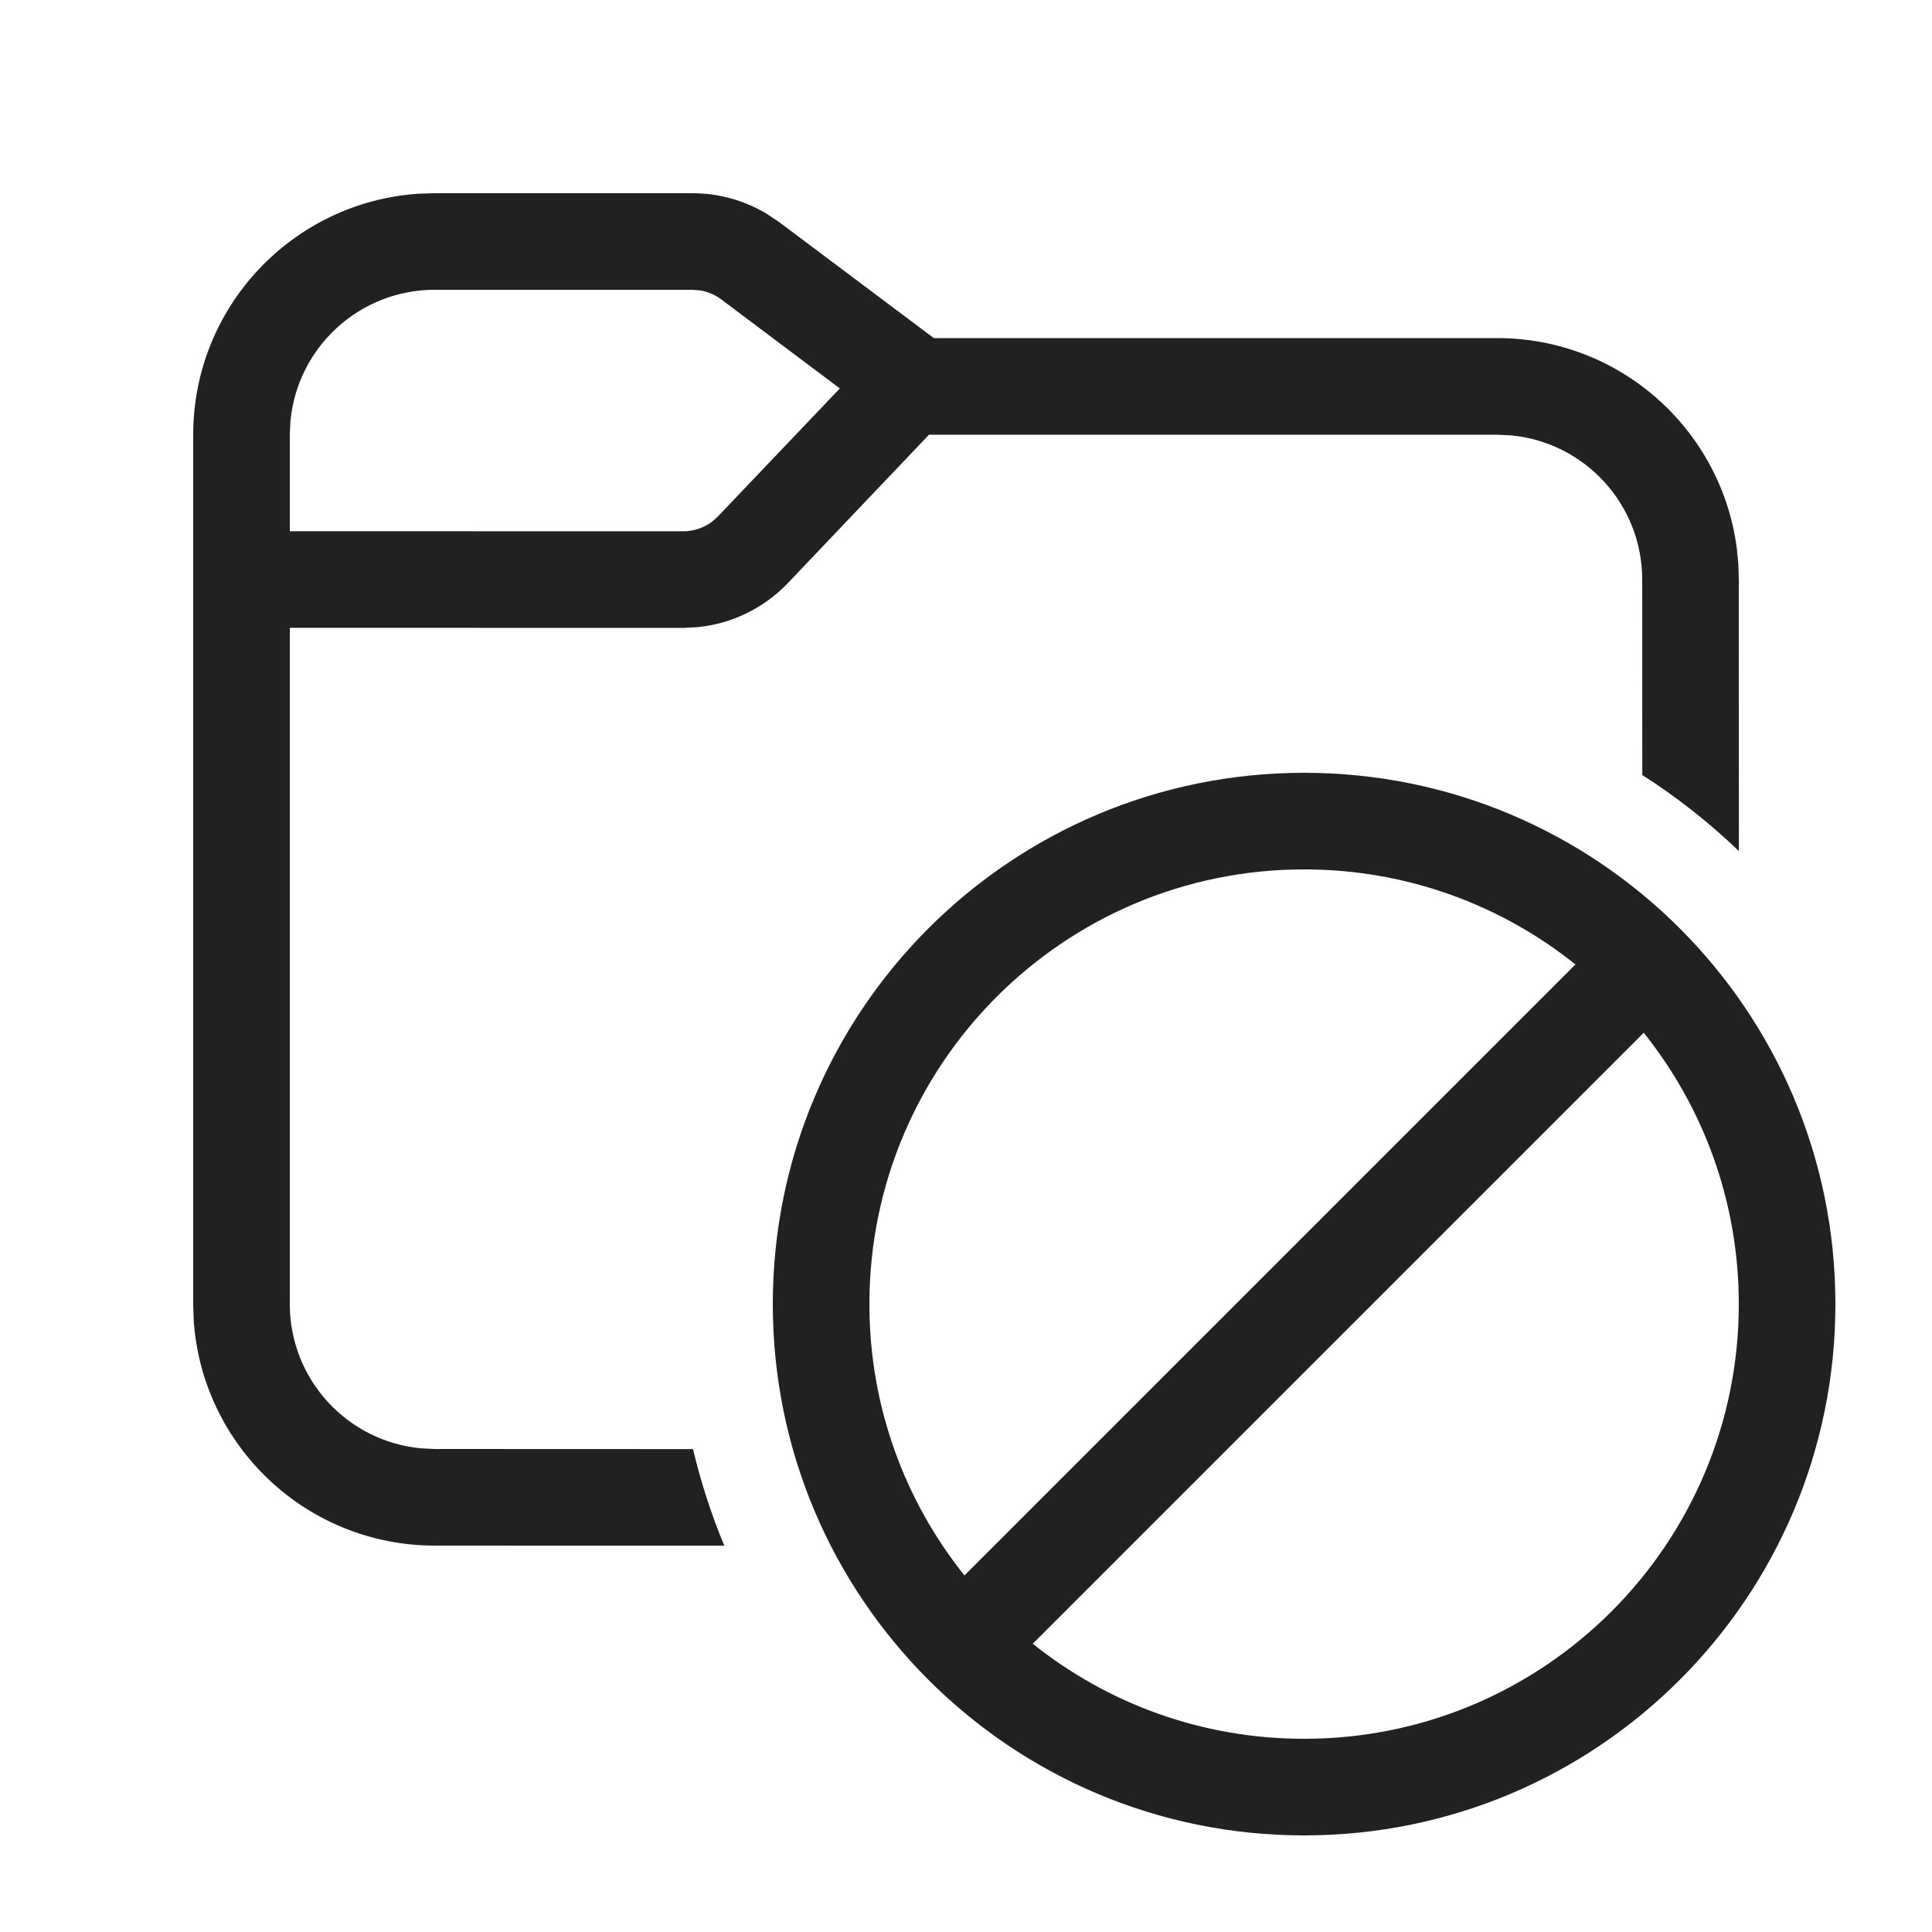
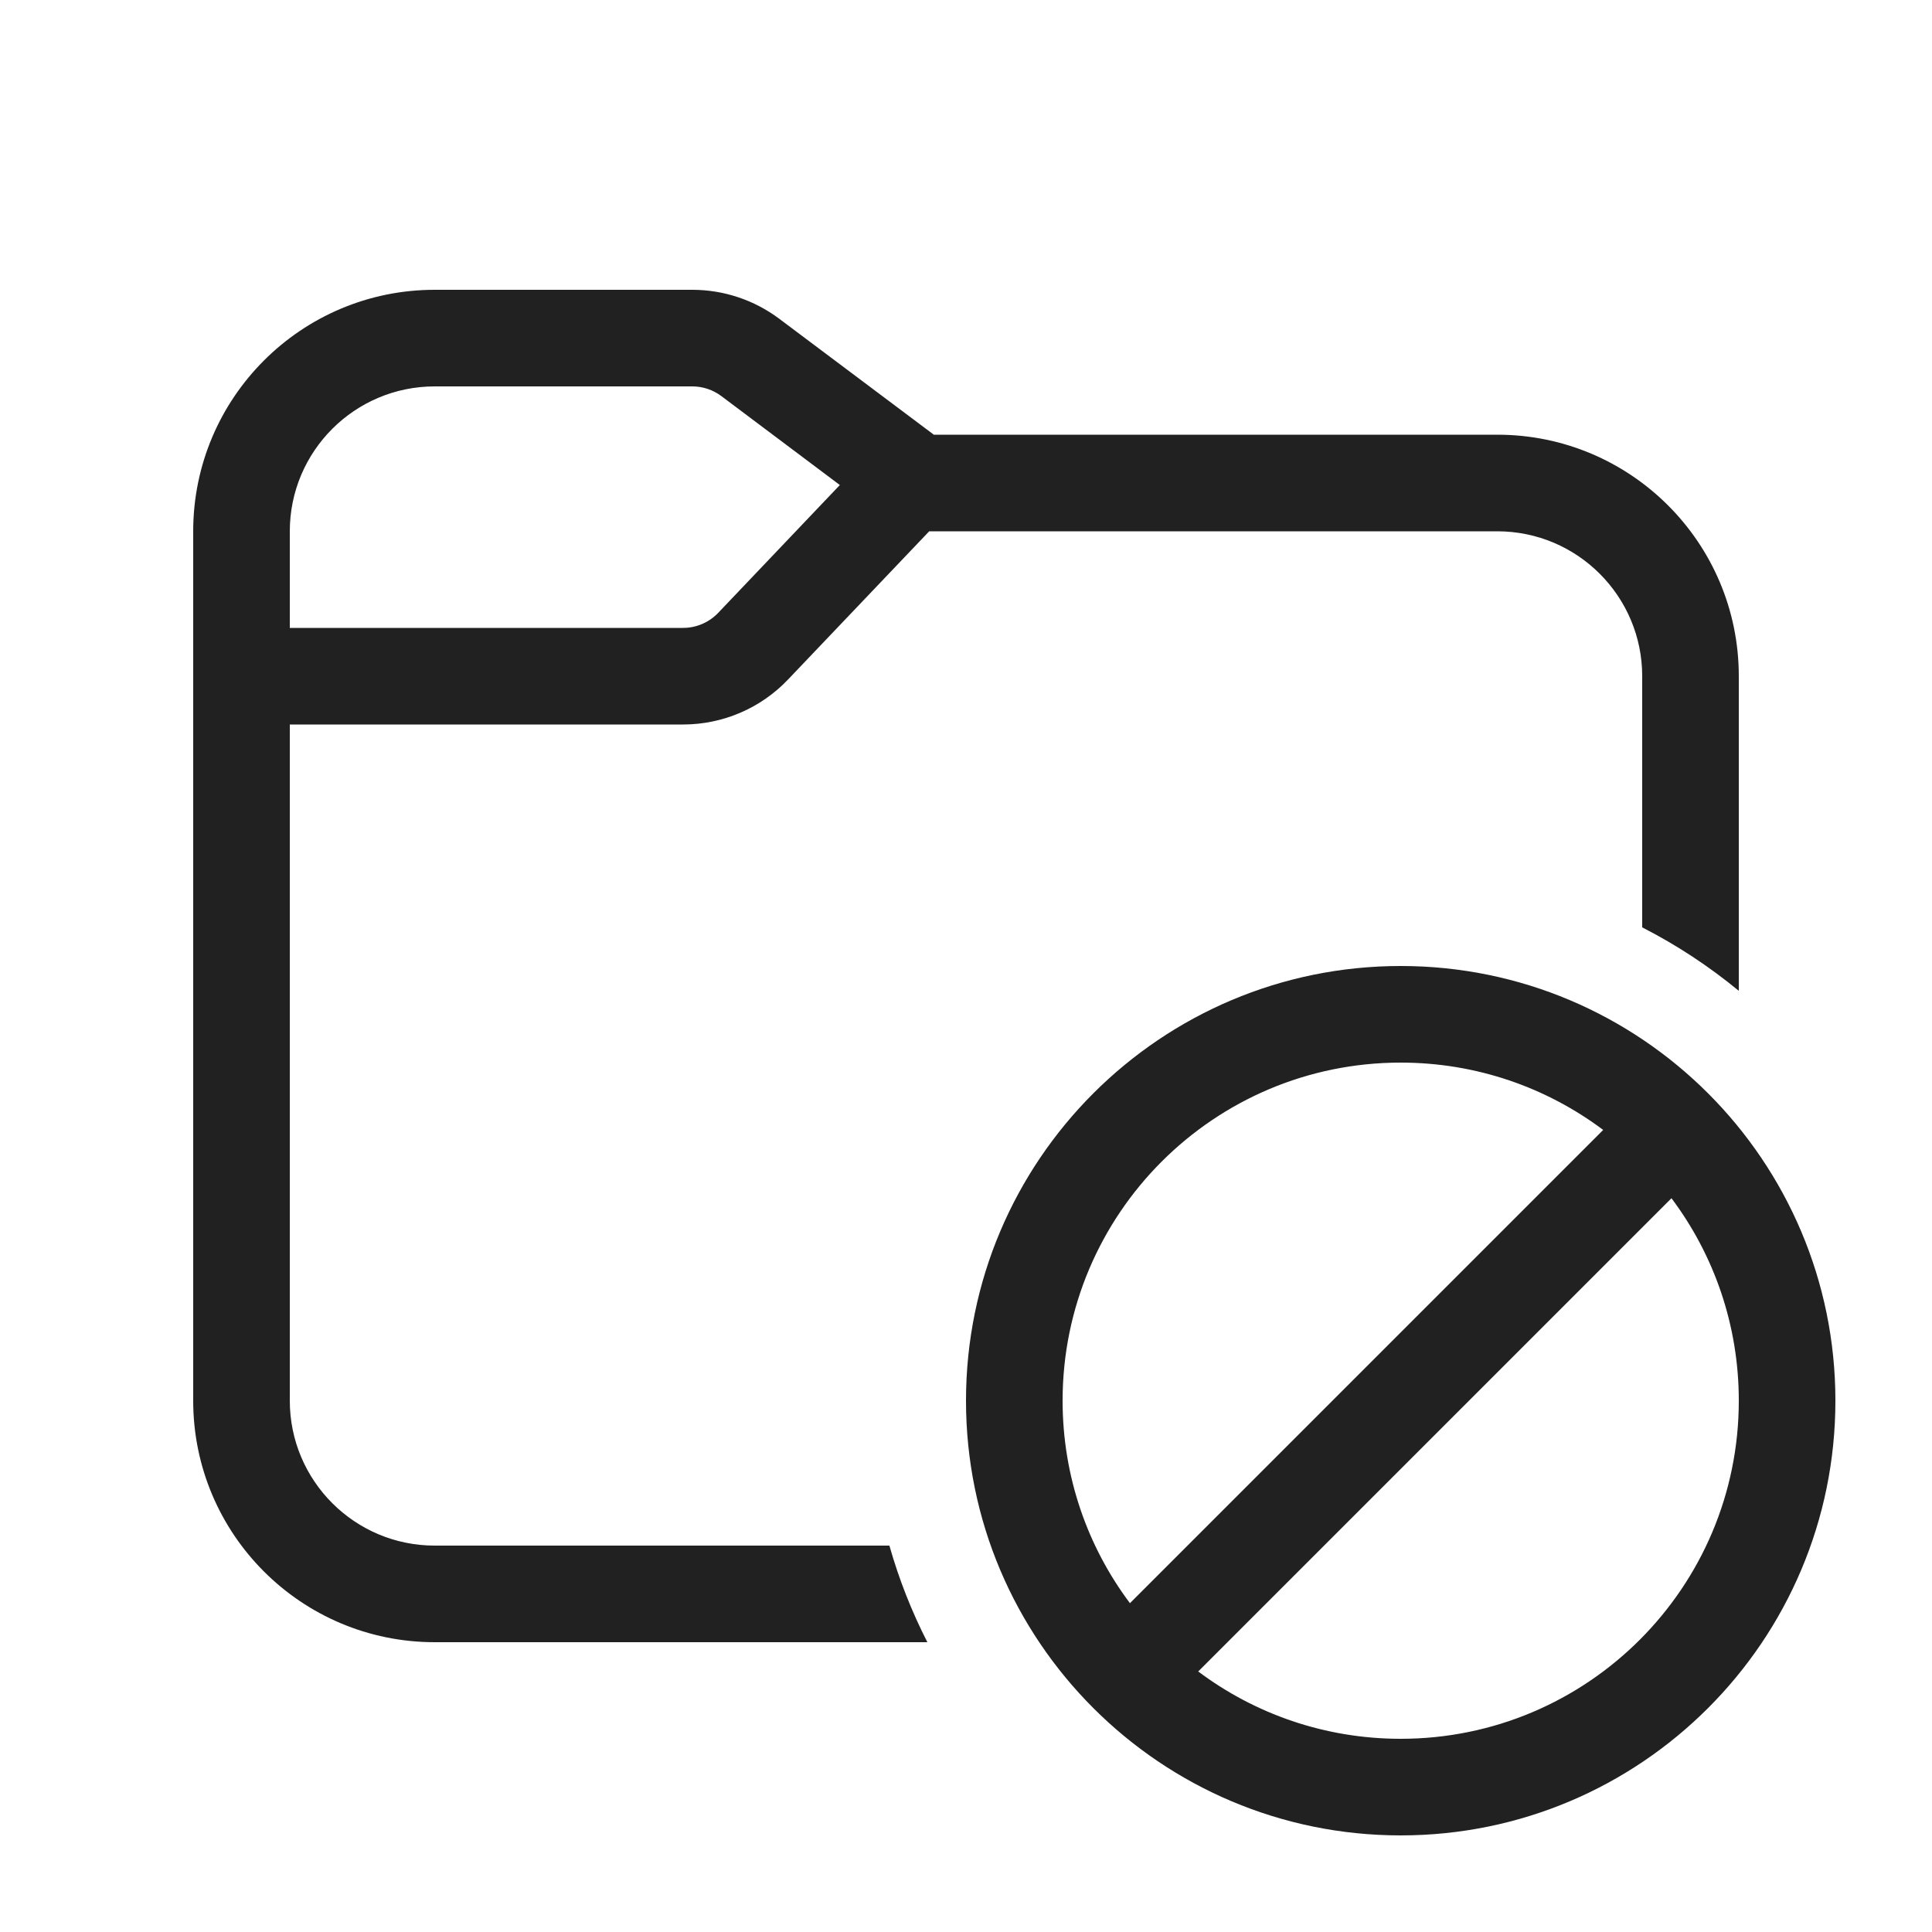
<svg xmlns="http://www.w3.org/2000/svg" width="20px" height="20px" viewBox="0 0 20 20" version="1.1">
-   <g id="🔍-Product-Icons" stroke="none" stroke-width="1" fill="none" fill-rule="evenodd">
+   <g id="🔍-System-Icons" stroke="none" stroke-width="1" fill="none" fill-rule="evenodd">
    <g id="ic_fluent_folder_junk_20_regular" fill="#212121" fill-rule="nonzero">
-       <path d="M13.5,8 C16.538,8 19,10.462 19,13.5 C19,16.538 16.538,19 13.5,19 C10.462,19 8,16.538 8,13.5 C8,10.462 10.462,8 13.5,8 Z M17.016,10.691 L10.691,17.016 C11.461,17.632 12.438,18 13.5,18 C15.985,18 18,15.985 18,13.5 C18,12.438 17.632,11.461 17.016,10.691 Z M13.5,9 C11.015,9 9,11.015 9,13.5 C9,14.562 9.368,15.539 9.984,16.309 L16.309,9.984 C15.539,9.368 14.562,9 13.5,9 Z M7.167,2 C7.437,2 7.702,2.073 7.932,2.21 L8.067,2.3 L9.667,3.5 L15.5,3.5 C16.77,3.5 17.819,4.447 17.979,5.674 L17.995,5.836 L18,6 L18.001,8.81 C17.695,8.517 17.36,8.252 17.001,8.023 L17,6 C17,5.22 16.405,4.58 15.644,4.507 L15.5,4.5 L9.617,4.5 L8.158,6.034 C7.91,6.295 7.578,6.456 7.224,6.492 L7.071,6.5 L3,6.499 L3,13.5 C3,14.28 3.595,14.92 4.356,14.993 L4.5,15 L7.174,15.001 C7.256,15.346 7.364,15.68 7.498,16.001 L4.5,16 C3.175,16 2.09,14.968 2.005,13.664 L2,13.5 L2,4.5 C2,3.175 3.032,2.09 4.336,2.005 L4.5,2 L7.167,2 Z M7.167,3 L4.5,3 C3.72,3 3.08,3.595 3.007,4.356 L3,4.5 L3,5.499 L7.071,5.5 C7.181,5.5 7.287,5.464 7.373,5.399 L7.433,5.345 L8.694,4.021 L7.467,3.1 C7.402,3.051 7.326,3.019 7.247,3.006 L7.167,3 Z" id="🎨-Color" />
+       <path d="M2,5.5 C2,4.119 3.119,3 4.5,3 L7.167,3 C7.491,3 7.807,3.105 8.067,3.3 L9.667,4.5 L15.5,4.5 C16.881,4.5 18,5.619 18,7 L18,10.257 C17.693,10.004 17.358,9.783 17,9.6 L17,7 C17,6.172 16.328,5.5 15.5,5.5 L9.619,5.5 L8.158,7.034 C7.875,7.332 7.482,7.5 7.071,7.5 L3,7.5 L3,14.5 C3,15.328 3.672,16 4.5,16 L9.207,16 C9.306,16.349 9.438,16.683 9.6,17 L4.5,17 C3.119,17 2,15.881 2,14.5 L2,5.5 Z M4.5,4 C3.672,4 3,4.672 3,5.5 L3,6.5 L7.071,6.5 C7.208,6.5 7.339,6.444 7.434,6.345 L8.694,5.021 L7.467,4.1 C7.38,4.035 7.275,4 7.167,4 L4.5,4 Z M14.5,11 C12.567,11 11,12.567 11,14.5 C11,15.286 11.259,16.012 11.697,16.596 L16.596,11.697 C16.012,11.259 15.286,11 14.5,11 Z M17.303,12.404 L12.404,17.303 C12.988,17.741 13.714,18 14.5,18 C16.433,18 18,16.433 18,14.5 C18,13.714 17.741,12.988 17.303,12.404 Z M10,14.5 C10,12.015 12.015,10 14.5,10 C16.985,10 19,12.015 19,14.5 C19,16.985 16.985,19 14.5,19 C12.015,19 10,16.985 10,14.5 Z" id="🎨-Color" />
    </g>
  </g>
</svg>
